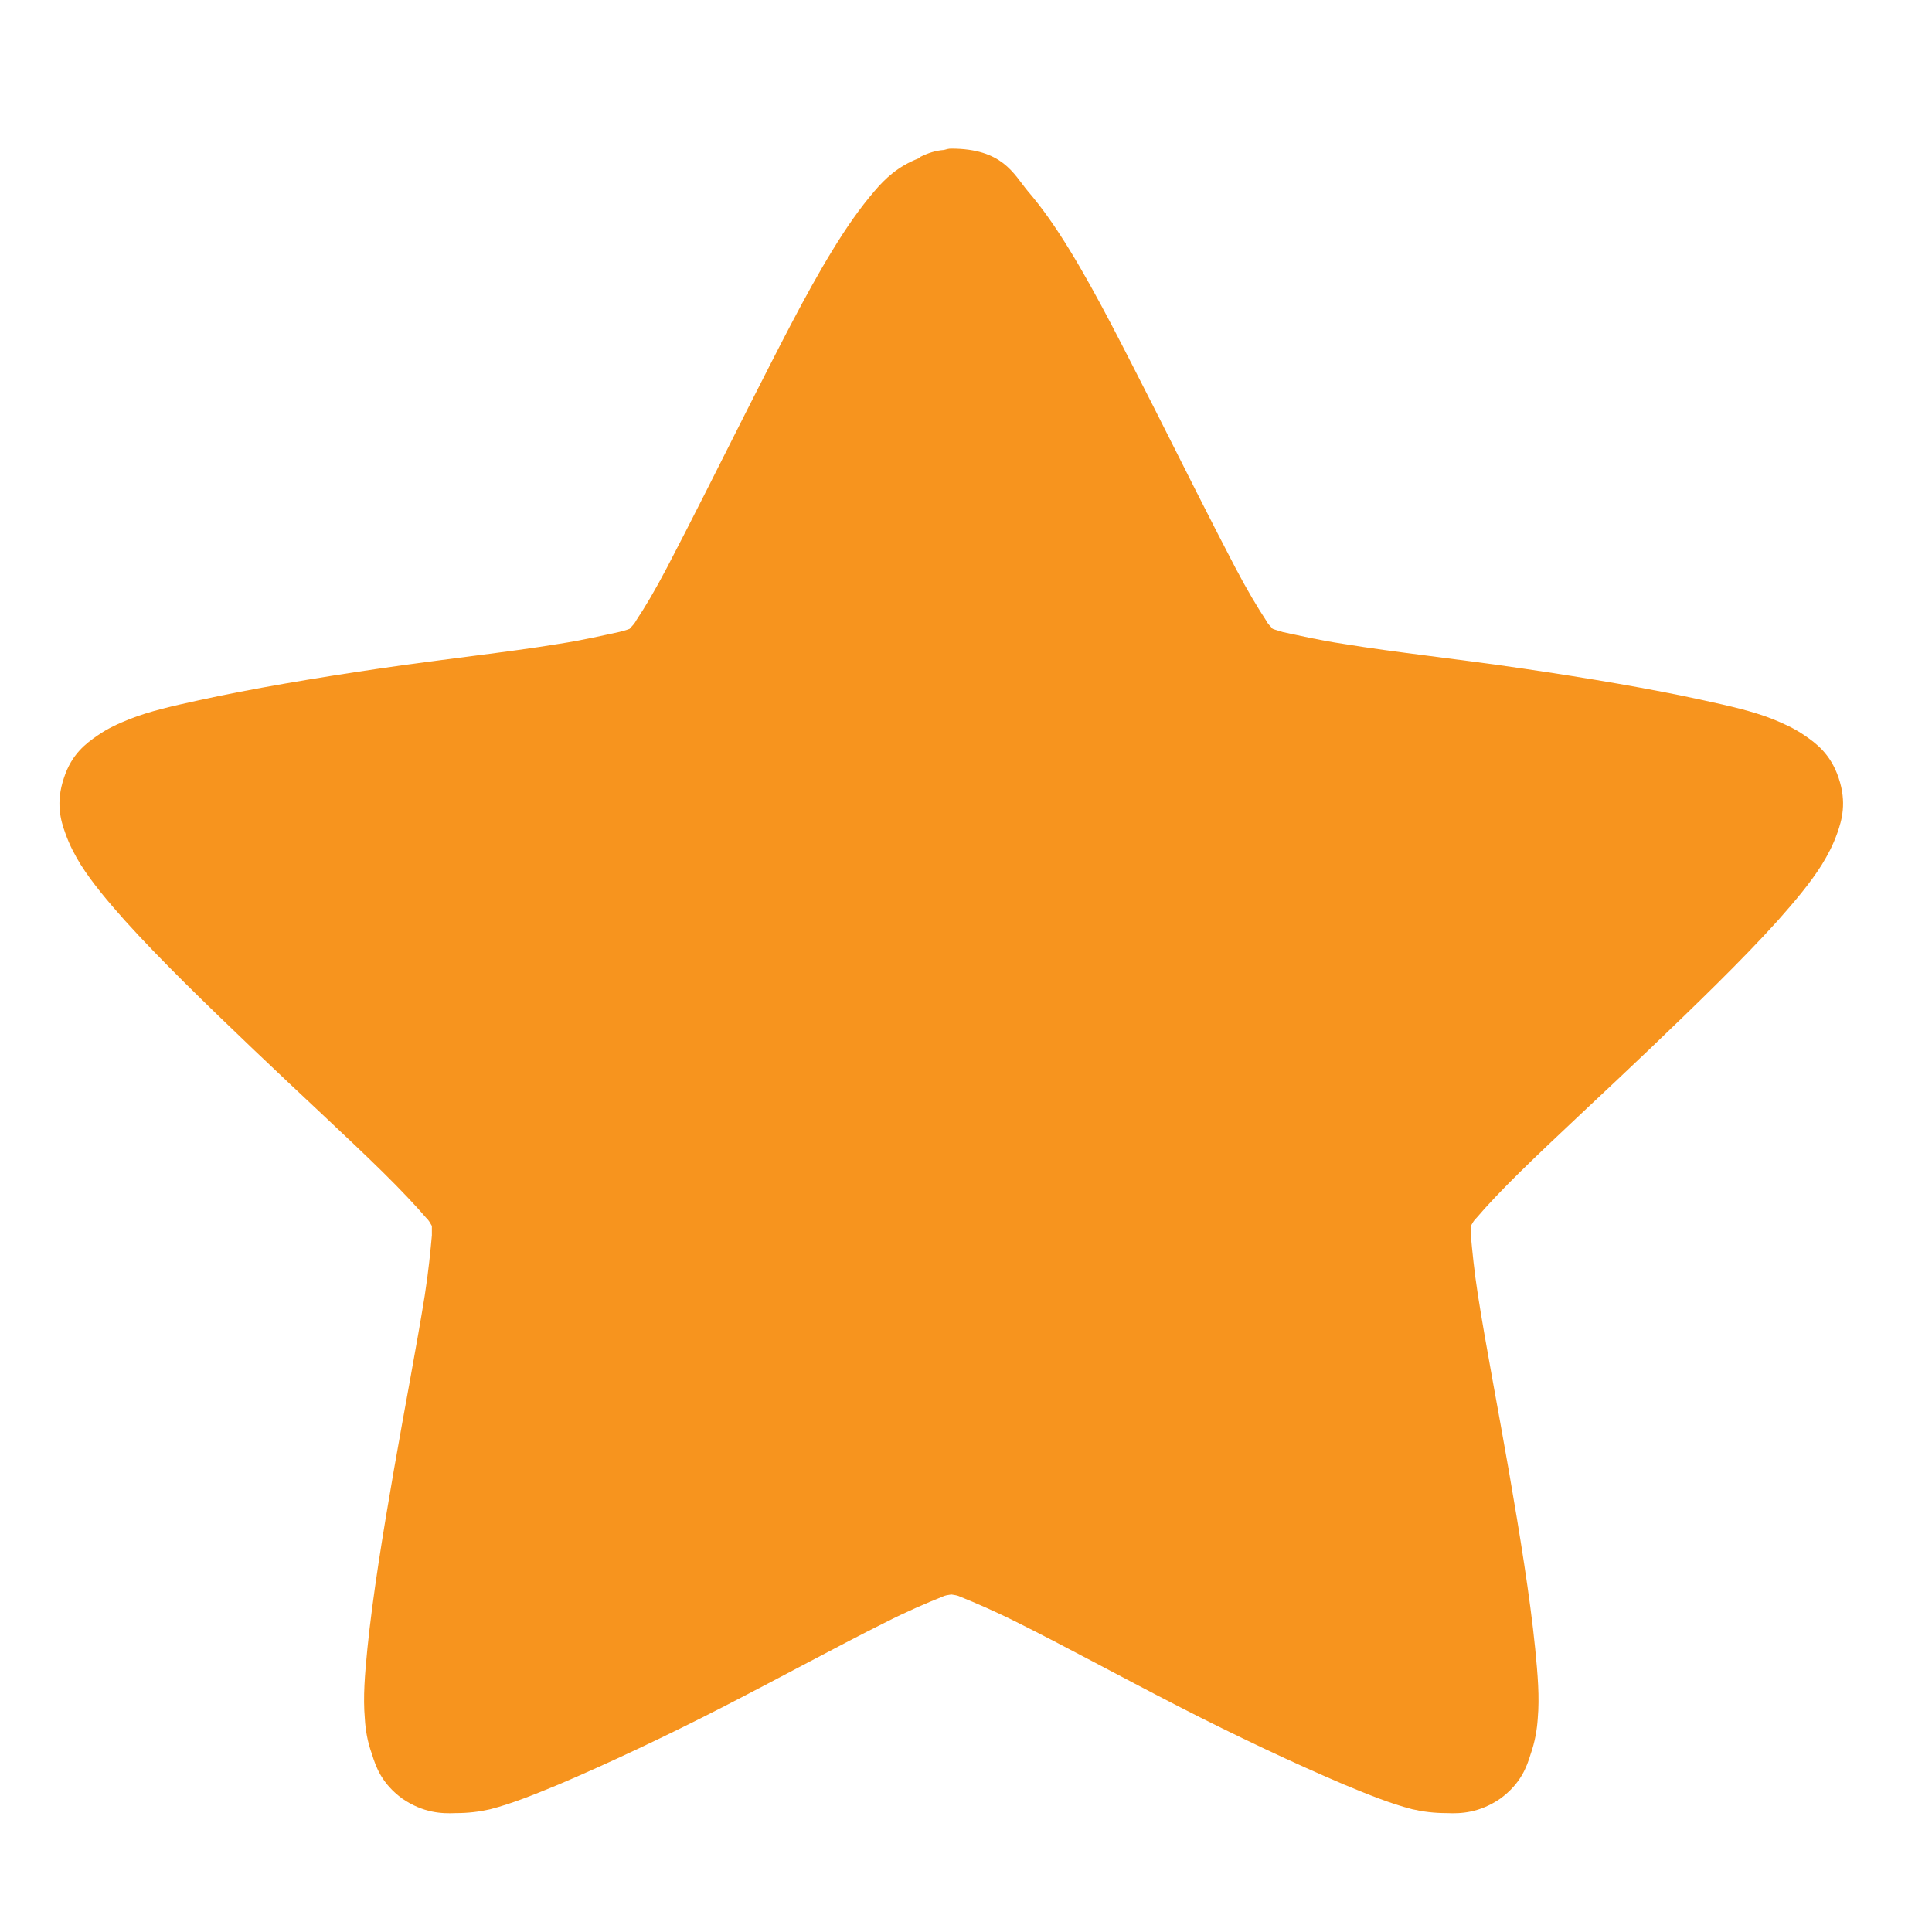
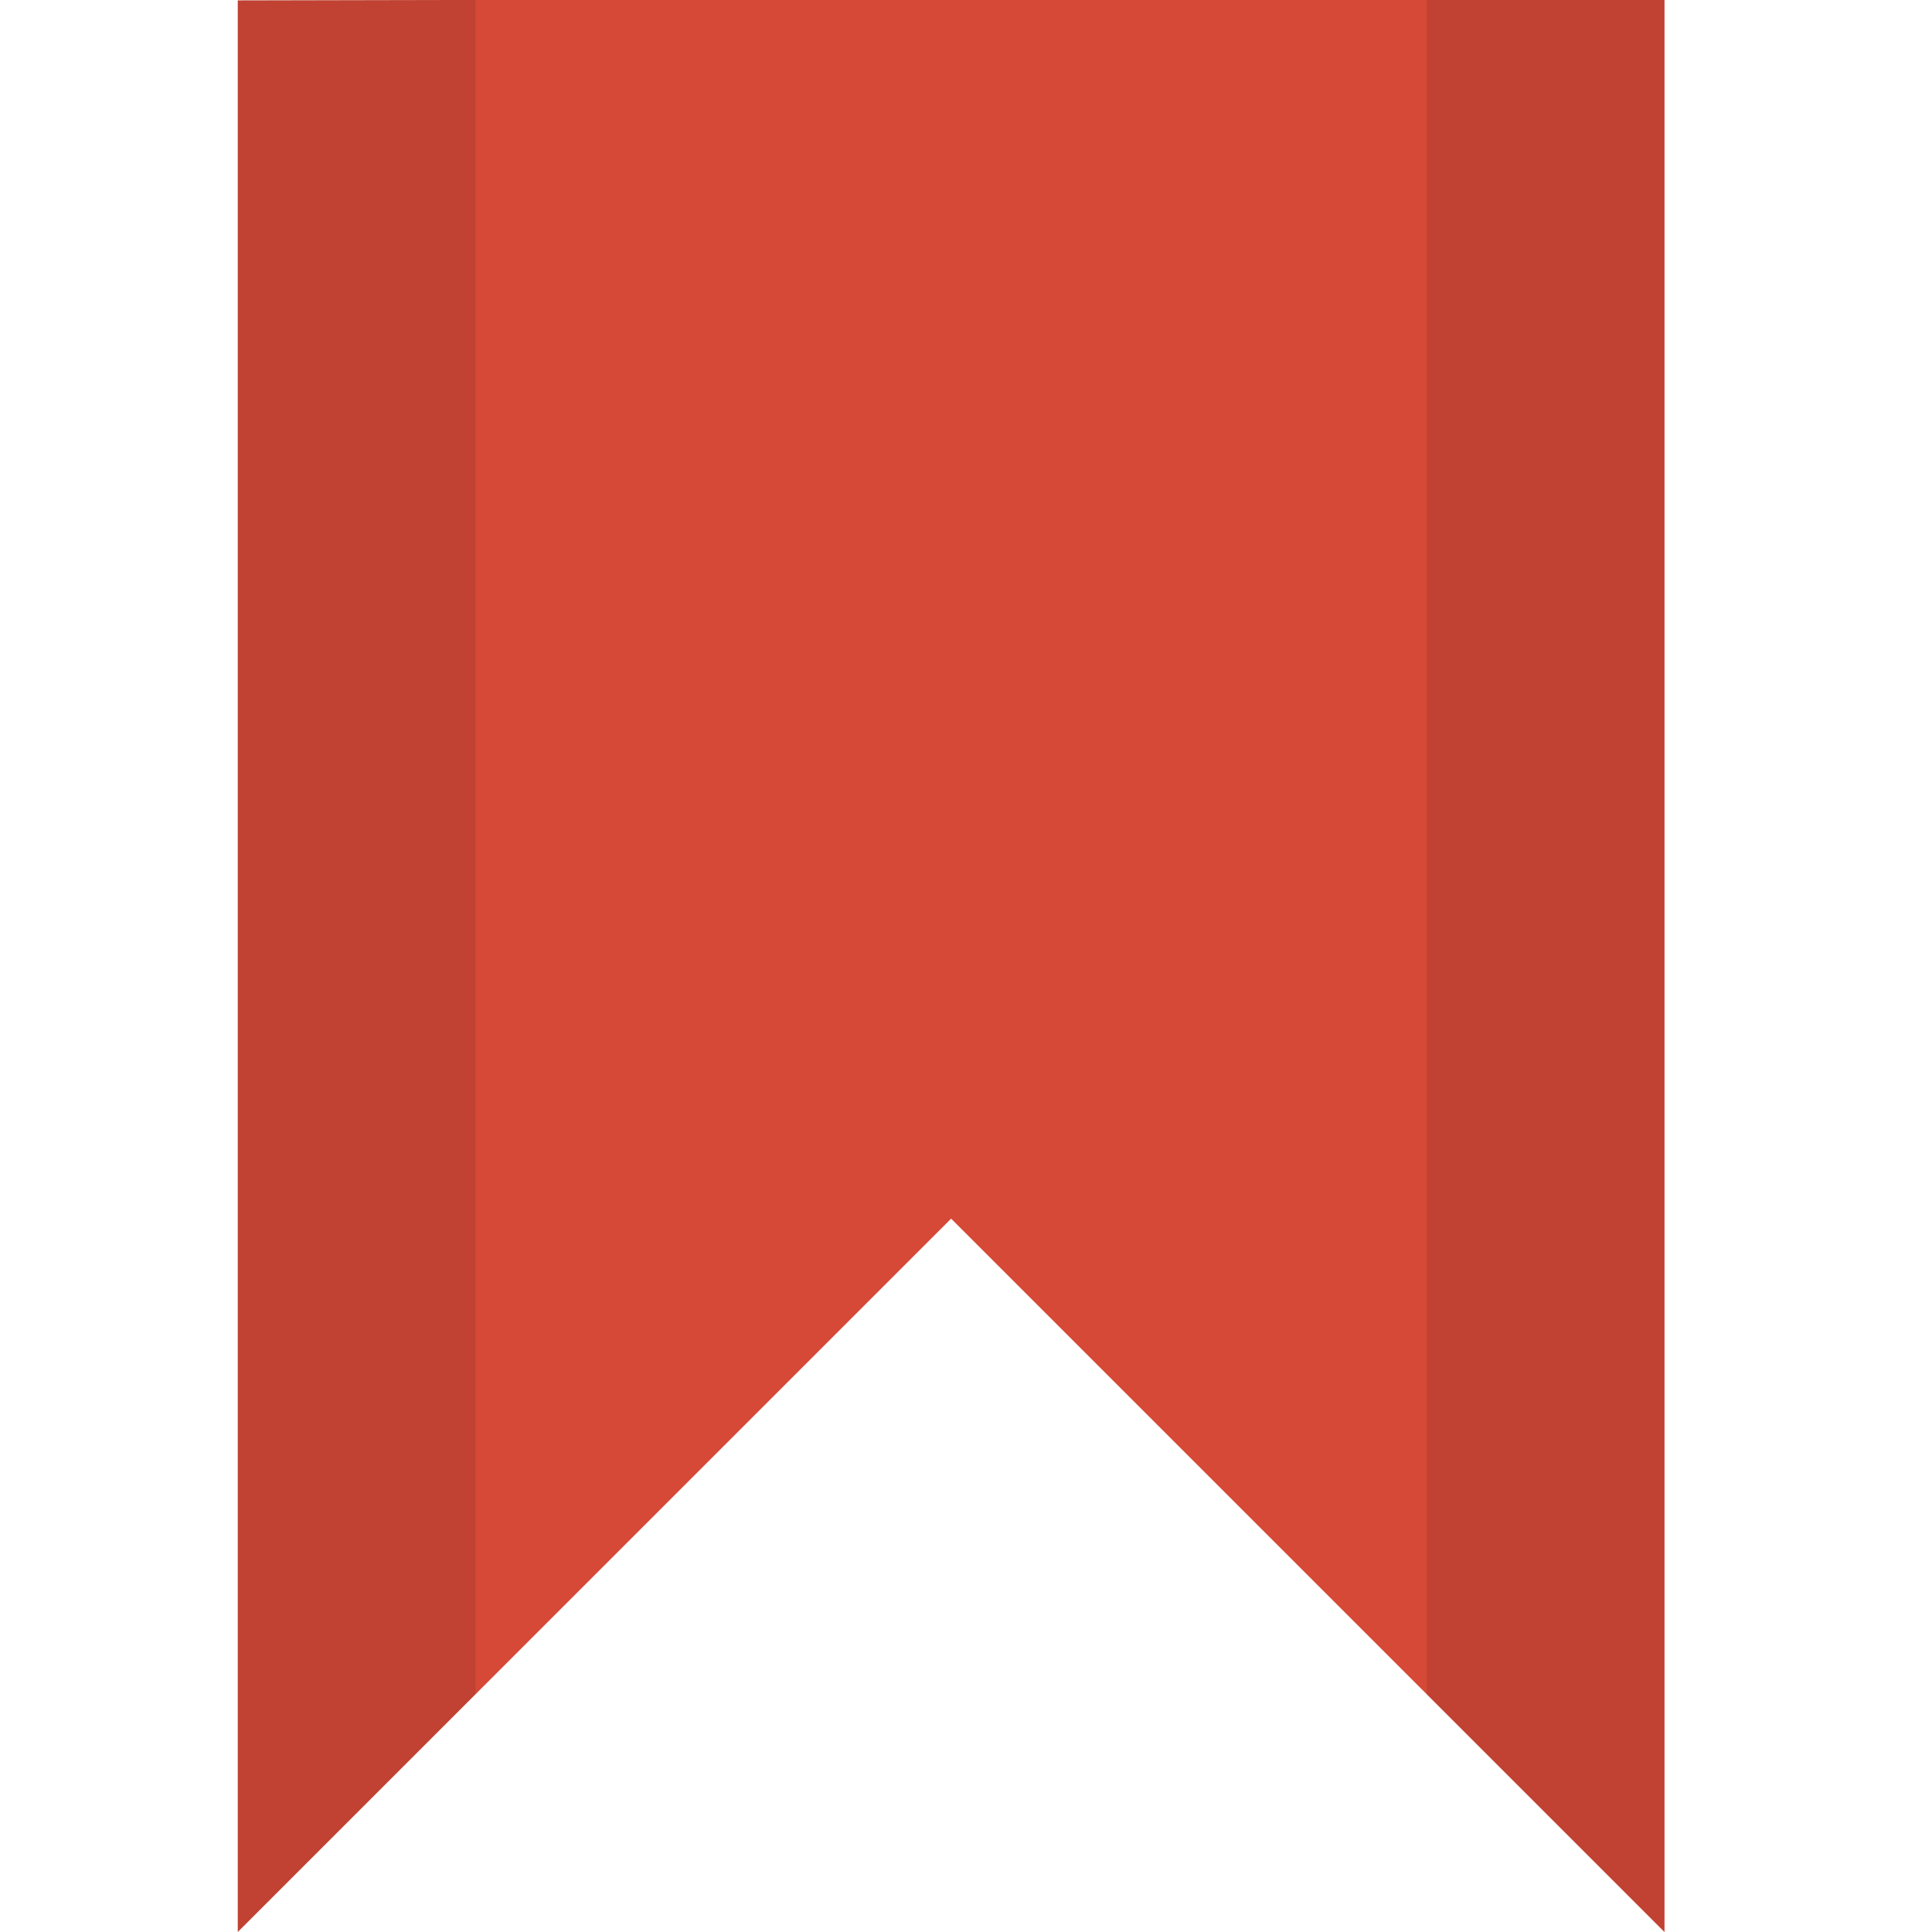
<svg xmlns="http://www.w3.org/2000/svg" width="16.25" height="16.25" viewBox="0 0 13 13">
-   <path style="fill:#f7941e" d="m 6.4,1 c -0.017,0 -0.03,0.004 -0.048,0.009 -0.056,0.004 -0.108,0.021 -0.16,0.047 0,0 -0.004,0.004 -0.009,0.009 C 6.041,1.119 5.954,1.204 5.885,1.285 5.786,1.4 5.695,1.531 5.604,1.68 5.418,1.982 5.228,2.365 5.033,2.747 4.838,3.134 4.644,3.521 4.488,3.819 c -0.078,0.149 -0.151,0.272 -0.208,0.357 -0.013,0.026 -0.03,0.038 -0.043,0.055 -0.022,0.009 -0.039,0.013 -0.069,0.021 -0.099,0.021 -0.242,0.055 -0.411,0.081 C 3.419,4.389 2.982,4.435 2.55,4.499 2.113,4.563 1.689,4.635 1.338,4.712 1.165,4.75 1.01,4.784 0.871,4.839 c -0.074,0.03 -0.143,0.06 -0.216,0.111 -0.074,0.051 -0.173,0.123 -0.225,0.285 -0.056,0.166 -0.022,0.285 0.009,0.37 0.03,0.085 0.065,0.149 0.104,0.213 0.078,0.123 0.182,0.247 0.299,0.378 0.238,0.264 0.549,0.565 0.861,0.863 0.316,0.302 0.632,0.591 0.874,0.829 0.121,0.119 0.225,0.23 0.29,0.306 0.022,0.021 0.026,0.034 0.039,0.055 0,0.021 0,0.038 0,0.064 -0.009,0.098 -0.022,0.238 -0.048,0.404 C 2.805,9.048 2.723,9.474 2.649,9.899 2.576,10.32 2.507,10.745 2.472,11.094 c -0.017,0.174 -0.03,0.323 -0.017,0.472 0.004,0.072 0.017,0.153 0.048,0.238 0.026,0.085 0.065,0.196 0.203,0.298 0.143,0.098 0.268,0.102 0.359,0.098 0.087,0 0.16,-0.009 0.234,-0.026 0.147,-0.038 0.294,-0.098 0.459,-0.166 0.329,-0.14 0.727,-0.327 1.116,-0.527 0.389,-0.2 0.77,-0.408 1.077,-0.561 0.151,-0.077 0.29,-0.136 0.385,-0.174 0.026,-0.013 0.043,-0.013 0.065,-0.017 0.022,0.004 0.039,0.004 0.065,0.017 0.095,0.038 0.234,0.098 0.385,0.174 0.307,0.153 0.688,0.361 1.077,0.561 0.389,0.2 0.787,0.387 1.116,0.527 0.164,0.068 0.311,0.128 0.459,0.166 0.074,0.017 0.147,0.026 0.234,0.026 0.091,0.004 0.216,0 0.359,-0.098 0.138,-0.102 0.177,-0.213 0.203,-0.298 0.03,-0.085 0.043,-0.166 0.048,-0.238 0.013,-0.149 0,-0.298 -0.017,-0.472 -0.035,-0.349 -0.104,-0.774 -0.177,-1.195 -0.074,-0.425 -0.156,-0.85 -0.208,-1.182 -0.026,-0.166 -0.039,-0.306 -0.048,-0.404 0,-0.026 0,-0.043 0,-0.064 0.013,-0.021 0.017,-0.034 0.039,-0.055 0.065,-0.077 0.169,-0.187 0.29,-0.306 0.242,-0.238 0.558,-0.527 0.874,-0.829 0.311,-0.298 0.623,-0.599 0.861,-0.863 0.117,-0.132 0.221,-0.255 0.298,-0.378 0.039,-0.064 0.074,-0.128 0.104,-0.213 0.03,-0.085 0.065,-0.204 0.009,-0.37 C 12.318,5.073 12.219,5.001 12.145,4.95 12.071,4.899 12.002,4.869 11.929,4.839 11.79,4.784 11.635,4.75 11.462,4.712 11.111,4.635 10.687,4.563 10.25,4.499 9.818,4.435 9.381,4.389 9.043,4.333 8.875,4.308 8.732,4.274 8.632,4.253 8.606,4.244 8.585,4.24 8.563,4.231 8.55,4.214 8.533,4.202 8.52,4.176 8.464,4.091 8.39,3.968 8.312,3.819 8.156,3.521 7.962,3.134 7.767,2.747 7.572,2.365 7.382,1.982 7.196,1.68 7.105,1.531 7.014,1.4 6.915,1.285 6.82,1.17 6.746,1 6.4,1 z" />
+   <g style="fill-rule:evenodd">
+     <path style="fill:#d64937" d="M 1.6,0.003 11.2,-0.017 11.2,13 6.4,8.2 1.6,13 z" />
+     <path style="fill-opacity:.1" d="M 12 -0.031 L 12 14.25 L 14 16.25 L 14 -0.031 L 12 -0.031 z M 2 0 L 2 16.25 L 4 14.25 L 4 0.25 L 4 0 L 2 0 z " transform="scale(.8)" />
+   </g>
</svg>
